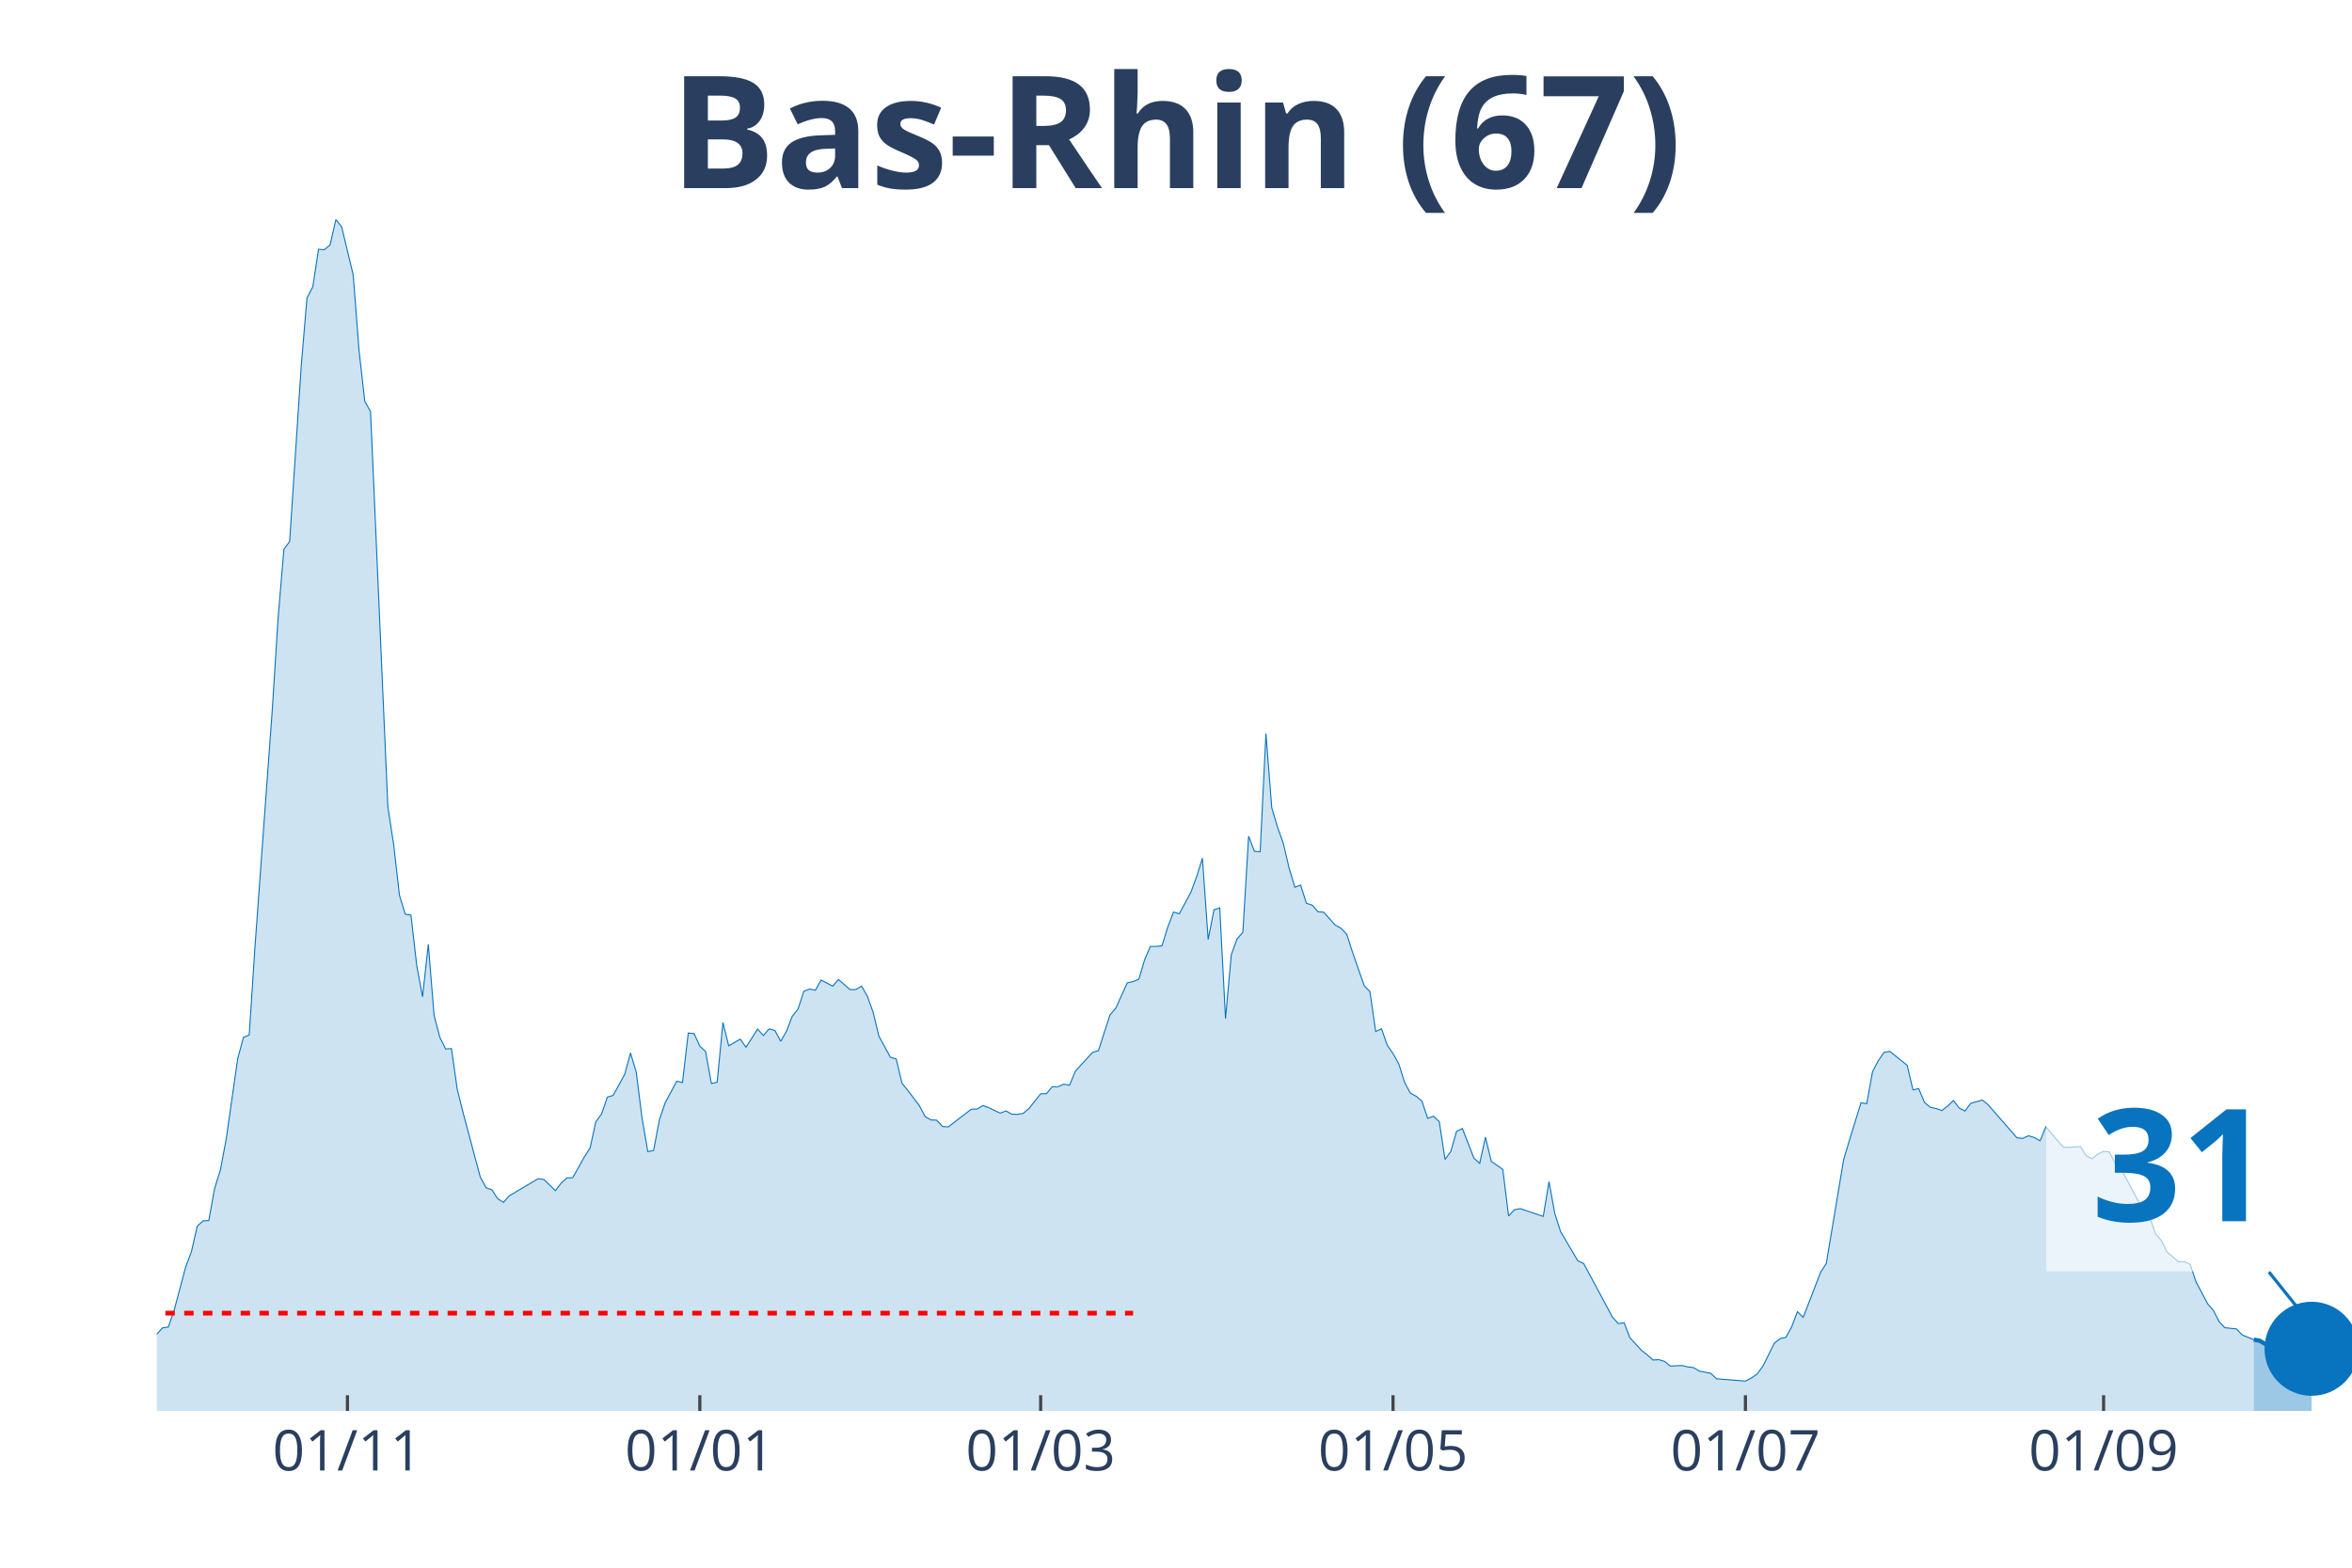
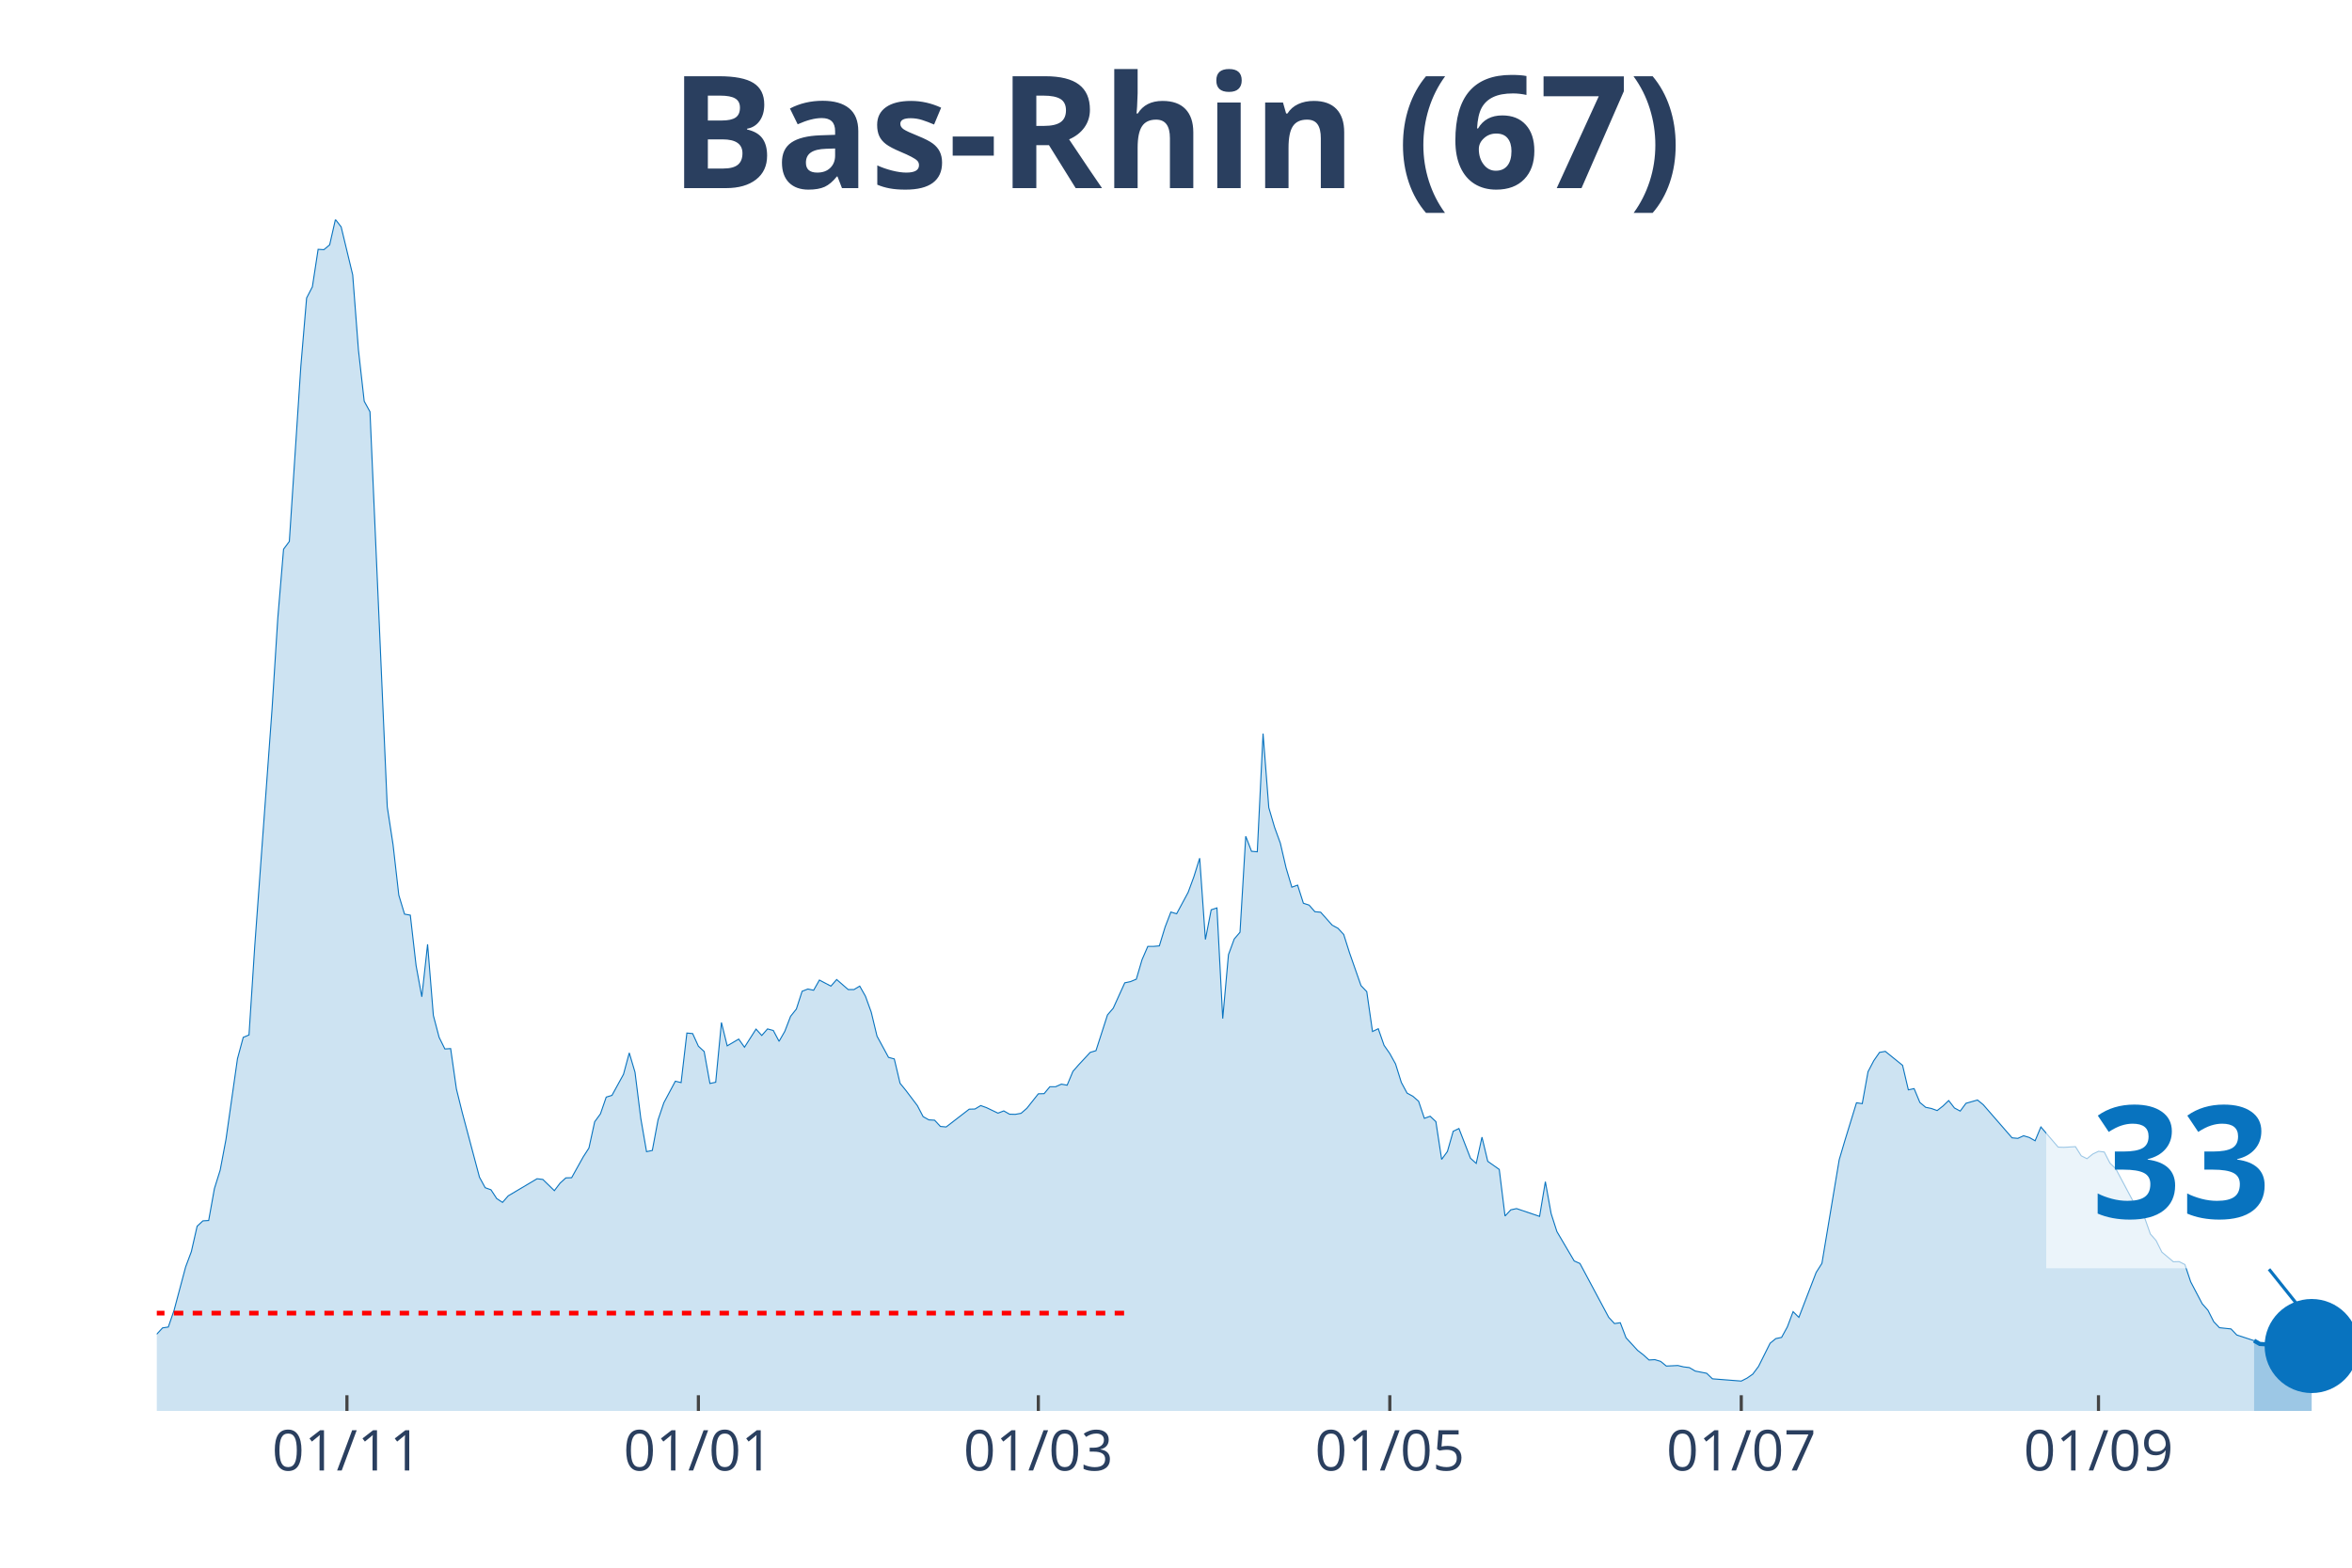
<svg xmlns="http://www.w3.org/2000/svg" class="main-svg" width="1125" height="750" style="" viewBox="0 0 750 500">
  <rect x="0" y="0" width="750" height="500" style="fill: rgb(0, 0, 0); fill-opacity: 0;" />
-   <defs id="defs-fc7532">
+   <defs id="defs-ee9c29">
    <g class="clips">
-       <clipPath id="clipfc7532xyplot" class="plotclip">
+       <clipPath id="clipee9c29xyplot" class="plotclip">
        <rect width="700" height="380" />
      </clipPath>
-       <clipPath class="axesclip" id="clipfc7532x">
+       <clipPath class="axesclip" id="clipee9c29x">
        <rect x="50" y="0" width="700" height="500" />
      </clipPath>
-       <clipPath class="axesclip" id="clipfc7532y">
+       <clipPath class="axesclip" id="clipee9c29y">
        <rect x="0" y="70" width="750" height="380" />
      </clipPath>
-       <clipPath class="axesclip" id="clipfc7532xy">
+       <clipPath class="axesclip" id="clipee9c29xy">
        <rect x="50" y="70" width="700" height="380" />
      </clipPath>
    </g>
    <g class="gradients" />
  </defs>
  <g class="bglayer">
    <rect class="bg" x="50" y="70" width="700" height="380" style="fill: rgb(0, 0, 0); fill-opacity: 0; stroke-width: 0;" />
  </g>
  <g class="layer-below">
    <g class="imagelayer" />
    <g class="shapelayer" />
  </g>
  <g class="cartesianlayer">
    <g class="subplot xy">
      <g class="layer-subplot">
        <g class="shapelayer" />
        <g class="imagelayer" />
      </g>
      <g class="gridlayer">
        <g class="x">
-           <path class="xgrid crisp" transform="translate(110.79,0)" d="M0,70v380" style="stroke: rgb(255, 255, 255); stroke-opacity: 1; stroke-width: 1px;" />
-           <path class="xgrid crisp" transform="translate(223.16,0)" d="M0,70v380" style="stroke: rgb(255, 255, 255); stroke-opacity: 1; stroke-width: 1px;" />
-           <path class="xgrid crisp" transform="translate(331.84,0)" d="M0,70v380" style="stroke: rgb(255, 255, 255); stroke-opacity: 1; stroke-width: 1px;" />
-           <path class="xgrid crisp" transform="translate(444.21,0)" d="M0,70v380" style="stroke: rgb(255, 255, 255); stroke-opacity: 1; stroke-width: 1px;" />
-           <path class="xgrid crisp" transform="translate(556.58,0)" d="M0,70v380" style="stroke: rgb(255, 255, 255); stroke-opacity: 1; stroke-width: 1px;" />
-           <path class="xgrid crisp" transform="translate(670.79,0)" d="M0,70v380" style="stroke: rgb(255, 255, 255); stroke-opacity: 1; stroke-width: 1px;" />
+           <path class="xgrid crisp" transform="translate(110.63,0)" d="M0,70v380" style="stroke: rgb(255, 255, 255); stroke-opacity: 1; stroke-width: 1px;" />
+           <path class="xgrid crisp" transform="translate(222.7,0)" d="M0,70v380" style="stroke: rgb(255, 255, 255); stroke-opacity: 1; stroke-width: 1px;" />
+           <path class="xgrid crisp" transform="translate(331.1,0)" d="M0,70v380" style="stroke: rgb(255, 255, 255); stroke-opacity: 1; stroke-width: 1px;" />
+           <path class="xgrid crisp" transform="translate(443.18,0)" d="M0,70v380" style="stroke: rgb(255, 255, 255); stroke-opacity: 1; stroke-width: 1px;" />
+           <path class="xgrid crisp" transform="translate(555.25,0)" d="M0,70v380" style="stroke: rgb(255, 255, 255); stroke-opacity: 1; stroke-width: 1px;" />
+           <path class="xgrid crisp" transform="translate(669.16,0)" d="M0,70v380" style="stroke: rgb(255, 255, 255); stroke-opacity: 1; stroke-width: 1px;" />
        </g>
        <g class="y" />
      </g>
      <g class="zerolinelayer" />
      <path class="xlines-below" />
      <path class="ylines-below" />
      <g class="overlines-below" />
      <g class="xaxislayer-below" />
      <g class="yaxislayer-below" />
      <g class="overaxes-below" />
-       <g class="plot" transform="translate(50, 70)" clip-path="url('#clipfc7532xyplot')">
+       <g class="plot" transform="translate(50, 70)" clip-path="url('#clipee9c29xyplot')">
        <g class="scatterlayer mlayer">
-           <g class="trace scatter trace68a4e3" style="stroke-miterlimit: 2;">
+           <g class="trace scatter trace31fc7a" style="stroke-miterlimit: 2;">
            <g class="fills">
              <g>
-                 <path class="js-fill" d="M668.68,380L-250.53,380L-250.53,372.13L-237.63,375.38L-235.79,375.49L-228.42,374.99L-226.58,376.42L-189.74,378.24L-187.89,378.4L-156.58,378.24L-154.74,378.07L-116.05,376.37L-114.21,375.82L-95.79,375.1L-93.95,374.44L-84.74,369.81L-82.89,368.88L-66.32,355.39L-64.47,355.22L-60.79,355.72L-58.95,353.02L-51.58,353.85L-49.74,354.18L-47.89,354.18L-46.05,357.48L-38.68,352.53L-36.84,349.44L-35,348.18L-33.16,343.88L-31.32,341.46L-29.47,341.9L-25.79,339.97L-23.95,343.33L-22.11,344.38L-20.26,344.32L-18.42,346.31L-16.58,345.59L-12.89,347.3L-11.05,346.69L-9.21,347.13L-7.37,351.37L-3.68,355.22L-1.84,355.33L0,355.5L1.84,353.52L3.68,353.24L5.53,347.9L9.21,334.08L11.05,329.18L12.89,321.09L14.74,319.38L16.58,319.27L18.42,309.09L20.26,303.2L22.11,293.45L25.79,267.68L27.63,260.86L29.47,260.09L31.32,231.79L36.84,156.14L38.68,127.18L40.53,105.16L42.37,102.68L46.05,46.8L47.89,25.05L49.74,21.47L51.58,9.52L53.42,9.63L55.26,8.09L57.11,0L58.95,2.37L62.63,17.67L64.47,41.62L66.32,57.97L68.16,61.33L73.68,187.36L75.53,199.36L77.37,215.49L79.21,221.55L81.05,221.88L82.89,237.95L84.74,247.92L86.58,231.18L88.42,253.87L90.26,260.86L92.11,264.55L93.95,264.44L95.79,277.32L97.63,284.75L103.16,305.45L105,308.81L106.84,309.47L108.68,312.28L110.53,313.49L112.37,311.4L121.58,305.95L123.42,306.17L127.11,309.75L128.95,307.33L130.79,305.67L132.63,305.62L136.32,299.01L138.16,296.15L140,287.78L141.84,285.25L143.68,279.91L145.53,279.36L149.21,272.64L151.05,265.81L152.89,271.98L154.74,286.68L156.58,297.31L158.42,296.92L160.26,287.17L162.11,281.72L165.79,274.84L167.63,275.28L169.47,259.48L171.32,259.65L173.16,263.67L175,265.37L176.84,275.56L178.68,275.17L180.53,256.12L182.37,263.56L186.05,261.41L187.89,264L191.58,258.22L193.42,260.25L195.26,258.16L197.11,258.66L198.95,262.12L200.79,258.93L202.63,254.14L204.47,251.83L206.32,246.16L208.16,245.44L210,245.83L211.84,242.58L215.53,244.51L217.37,242.41L221.05,245.61L222.89,245.61L224.74,244.51L226.58,247.75L228.42,252.82L230.26,260.47L233.95,267.24L235.79,267.74L237.63,275.5L239.47,277.76L243.16,282.61L245,286.13L246.84,287.17L248.68,287.28L250.53,289.27L252.37,289.43L259.74,283.76L261.58,283.71L263.42,282.61L265.26,283.27L268.95,285.03L270.79,284.31L272.63,285.36L274.47,285.41L276.32,285.08L278.16,283.49L281.84,278.86L283.68,278.81L285.53,276.6L287.37,276.6L289.21,275.78L291.05,276.11L292.89,271.7L294.74,269.61L298.42,265.65L300.26,265.1L303.95,253.7L305.79,251.55L309.47,243.46L311.32,243.07L313.16,242.3L315,236.08L316.84,231.84L318.68,231.84L320.53,231.68L322.37,225.68L324.21,220.89L326.05,221.44L329.74,214.61L331.58,209.6L333.42,203.71L335.26,229.64L337.11,220.17L338.95,219.57L340.79,254.86L342.63,234.49L344.47,229.48L346.32,227.33L348.16,196.72L350,201.51L351.84,201.67L353.68,163.96L355.53,187.58L357.37,193.85L359.21,198.92L361.05,206.79L362.89,212.96L364.74,212.3L366.58,218.08L368.42,218.68L370.26,220.78L372.11,220.94L375.79,225.07L377.63,226.06L379.47,228.04L381.32,233.82L385,244.34L386.84,246.27L388.68,258.99L390.53,258.1L392.37,263.39L394.21,266.03L396.05,269.34L397.89,275.23L399.74,278.64L401.58,279.63L403.42,281.23L405.26,286.68L407.11,286.02L408.95,287.73L410.79,299.78L412.63,297.25L414.47,290.81L416.32,289.93L420,299.4L421.84,301.05L423.68,292.68L425.53,300.39L429.21,302.98L431.05,317.84L432.89,315.86L434.74,315.47L442.11,317.95L443.95,306.88L445.79,317.07L447.63,322.8L453.16,332.16L455,332.98L464.21,350.16L466.05,352.14L467.89,351.87L469.74,356.66L473.42,360.68L475.26,362.11L477.11,363.76L478.95,363.65L480.79,364.2L482.63,365.69L486.32,365.52L488.16,365.96L490,366.18L491.84,367.28L495.53,368L497.37,369.76L506.58,370.48L508.42,369.54L510.26,368.27L512.11,365.8L515.79,358.42L517.63,356.93L519.47,356.55L521.32,353.19L523.16,348.34L525,350.16L530.53,335.84L532.37,332.93L537.89,299.89L539.74,293.67L543.42,281.72L545.26,282L547.11,271.81L548.95,268.29L550.79,265.65L552.63,265.32L558.16,269.78L560,277.59L561.84,277.21L563.68,281.61L565.53,283.16L567.37,283.54L569.21,284.2L571.05,282.77L572.89,281.01L574.74,283.38L576.58,284.37L578.42,281.89L582.11,280.84L583.95,282.33L593.16,292.9L595,293.07L596.84,292.24L598.68,292.79L600.53,293.84L602.37,289.43L607.89,295.87L609.74,295.93L613.42,295.71L615.26,298.63L617.11,299.56L618.95,298.08L620.79,297.2L622.63,297.42L624.47,300.99L626.32,302.76L631.84,313.11L633.68,317.84L635.53,318.34L637.37,323.57L639.21,325.66L641.05,329.35L644.74,332.43L646.58,332.38L648.42,333.31L650.26,338.82L653.95,345.81L655.79,347.9L657.63,351.54L659.47,353.46L663.16,353.85L665,355.78L668.68,357.26" style="fill: rgb(8, 115, 191); fill-opacity: 0.2; stroke-width: 0;" />
+                 <path class="js-fill" d="M668.77,380L-249.87,380L-249.87,372.13L-237.01,375.38L-235.17,375.49L-227.82,374.99L-225.98,376.42L-189.24,378.24L-187.4,378.4L-156.17,378.24L-154.33,378.07L-117.59,376.42L-115.75,376.37L-104.72,374.77L-102.89,374.93L-95.54,375.1L-93.7,374.44L-84.51,369.81L-82.68,368.88L-66.14,355.39L-64.3,355.22L-60.63,355.72L-58.79,353.02L-51.44,353.85L-49.61,354.18L-47.77,354.18L-45.93,357.48L-38.58,352.53L-36.75,349.44L-34.91,348.18L-33.07,343.88L-31.23,341.46L-29.4,341.9L-25.72,339.97L-23.88,343.33L-22.05,344.38L-20.21,344.32L-18.37,346.31L-16.54,345.59L-12.86,347.3L-11.02,346.69L-9.19,347.13L-7.35,351.37L-3.67,355.22L-1.84,355.33L0,355.5L1.84,353.52L3.67,353.24L5.51,347.9L9.19,334.08L11.02,329.18L12.86,321.09L14.7,319.38L16.54,319.27L18.37,309.09L20.21,303.2L22.05,293.45L25.72,267.68L27.56,260.86L29.4,260.09L31.23,231.79L36.75,156.14L38.58,127.18L40.42,105.16L42.26,102.68L45.93,46.8L47.77,25.05L49.61,21.47L51.44,9.52L53.28,9.63L55.12,8.09L56.96,0L58.79,2.37L62.47,17.67L64.3,41.62L66.14,57.97L67.98,61.33L73.49,187.36L75.33,199.36L77.17,215.49L79,221.55L80.84,221.88L82.68,237.95L84.51,247.92L86.35,231.18L88.19,253.87L90.03,260.86L91.86,264.55L93.7,264.44L95.54,277.32L97.38,284.75L102.89,305.45L104.72,308.81L106.56,309.47L108.4,312.28L110.24,313.49L112.07,311.4L121.26,305.95L123.1,306.17L126.77,309.75L128.61,307.33L130.45,305.67L132.28,305.62L135.96,299.01L137.8,296.15L139.63,287.78L141.47,285.25L143.31,279.91L145.14,279.36L148.82,272.64L150.66,265.81L152.49,271.98L154.33,286.68L156.17,297.31L158.01,296.92L159.84,287.17L161.68,281.72L165.35,274.84L167.19,275.28L169.03,259.48L170.87,259.65L172.7,263.67L174.54,265.37L176.38,275.56L178.22,275.17L180.05,256.12L181.89,263.56L185.56,261.41L187.4,264L191.08,258.22L192.91,260.25L194.75,258.16L196.59,258.66L198.43,262.12L200.26,258.93L202.1,254.14L203.94,251.83L205.77,246.16L207.61,245.44L209.45,245.83L211.29,242.58L214.96,244.51L216.8,242.41L220.47,245.61L222.31,245.61L224.15,244.51L225.98,247.75L227.82,252.82L229.66,260.47L233.33,267.24L235.17,267.74L237.01,275.5L238.85,277.76L242.52,282.61L244.36,286.13L246.19,287.17L248.03,287.28L249.87,289.27L251.71,289.43L259.06,283.76L260.89,283.71L262.73,282.61L264.57,283.27L268.24,285.03L270.08,284.31L271.92,285.36L273.75,285.41L275.59,285.08L277.43,283.49L281.1,278.86L282.94,278.81L284.78,276.6L286.61,276.6L288.45,275.78L290.29,276.11L292.13,271.7L293.96,269.61L297.64,265.65L299.48,265.1L303.15,253.7L304.99,251.55L308.66,243.46L310.5,243.07L312.34,242.3L314.17,236.08L316.01,231.84L317.85,231.84L319.69,231.68L321.52,225.68L323.36,220.89L325.2,221.44L328.87,214.61L330.71,209.6L332.55,203.71L334.38,229.64L336.22,220.17L338.06,219.57L339.9,254.86L341.73,234.49L343.57,229.48L345.41,227.33L347.24,196.72L349.08,201.51L350.92,201.67L352.76,163.96L354.59,187.58L356.43,193.85L358.27,198.92L360.1,206.79L361.94,212.96L363.78,212.3L365.62,218.08L367.45,218.68L369.29,220.78L371.13,220.94L374.8,225.07L376.64,226.06L378.48,228.04L380.31,233.82L383.99,244.34L385.83,246.27L387.66,258.99L389.5,258.1L391.34,263.39L393.18,266.03L395.01,269.34L396.85,275.23L398.69,278.64L400.52,279.63L402.36,281.23L404.2,286.68L406.04,286.02L407.87,287.73L409.71,299.78L411.55,297.25L413.39,290.81L415.22,289.93L418.9,299.4L420.73,301.05L422.57,292.68L424.41,300.39L428.08,302.98L429.92,317.84L431.76,315.86L433.6,315.47L440.94,317.95L442.78,306.88L444.62,317.07L446.46,322.8L451.97,332.16L453.81,332.98L462.99,350.16L464.83,352.14L466.67,351.87L468.5,356.66L472.18,360.68L474.02,362.11L475.85,363.76L477.69,363.65L479.53,364.2L481.36,365.69L485.04,365.52L486.88,365.96L488.71,366.18L490.55,367.28L494.23,368L496.06,369.76L505.25,370.48L507.09,369.54L508.92,368.27L510.76,365.8L514.44,358.42L516.27,356.93L518.11,356.55L519.95,353.19L521.78,348.34L523.62,350.16L529.13,335.84L530.97,332.93L536.48,299.89L538.32,293.67L541.99,281.72L543.83,282L545.67,271.81L547.51,268.29L549.34,265.65L551.18,265.32L556.69,269.78L558.53,277.59L560.37,277.21L562.2,281.61L564.04,283.16L565.88,283.54L567.72,284.2L569.55,282.77L571.39,281.01L573.23,283.38L575.07,284.37L576.9,281.89L580.58,280.84L582.41,282.33L591.6,292.9L593.44,293.07L595.28,292.24L597.11,292.79L598.95,293.84L600.79,289.43L606.3,295.87L608.14,295.93L611.81,295.71L613.65,298.63L615.49,299.56L617.32,298.08L619.16,297.2L621,297.42L622.83,300.99L624.67,302.76L630.18,313.11L632.02,317.84L633.86,318.34L635.7,323.57L637.53,325.66L639.37,329.35L643.04,332.43L644.88,332.38L646.72,333.31L648.56,338.82L652.23,345.81L654.07,347.9L655.91,351.54L657.74,353.46L661.42,353.85L663.25,355.78L668.77,357.59" style="fill: rgb(8, 115, 191); fill-opacity: 0.2; stroke-width: 0;" />
              </g>
            </g>
            <g class="errorbars" />
            <g class="lines">
-               <path class="js-line" d="M-250.53,372.13L-237.63,375.38L-235.79,375.49L-228.42,374.99L-226.58,376.42L-189.74,378.24L-187.89,378.4L-156.58,378.24L-154.74,378.07L-116.05,376.37L-114.21,375.82L-95.79,375.1L-93.95,374.44L-84.74,369.81L-82.89,368.88L-66.32,355.39L-64.47,355.22L-60.79,355.72L-58.95,353.02L-51.58,353.85L-49.74,354.18L-47.89,354.18L-46.05,357.48L-38.68,352.53L-36.84,349.44L-35,348.18L-33.16,343.88L-31.32,341.46L-29.47,341.9L-25.79,339.97L-23.95,343.33L-22.11,344.38L-20.26,344.32L-18.42,346.31L-16.58,345.59L-12.89,347.3L-11.05,346.69L-9.21,347.13L-7.37,351.37L-3.68,355.22L-1.84,355.33L0,355.5L1.84,353.52L3.68,353.24L5.53,347.9L9.21,334.08L11.05,329.18L12.89,321.09L14.74,319.38L16.58,319.27L18.42,309.09L20.26,303.2L22.11,293.45L25.79,267.68L27.63,260.86L29.47,260.09L31.32,231.79L36.84,156.14L38.68,127.18L40.53,105.16L42.37,102.68L46.05,46.8L47.89,25.05L49.74,21.47L51.58,9.52L53.42,9.63L55.26,8.09L57.11,0L58.95,2.37L62.63,17.67L64.47,41.62L66.32,57.97L68.16,61.33L73.68,187.36L75.53,199.36L77.37,215.49L79.21,221.55L81.05,221.88L82.89,237.95L84.74,247.92L86.58,231.18L88.42,253.87L90.26,260.86L92.11,264.55L93.95,264.44L95.79,277.32L97.63,284.75L103.16,305.45L105,308.81L106.84,309.47L108.68,312.28L110.53,313.49L112.37,311.4L121.58,305.95L123.42,306.17L127.11,309.75L128.95,307.33L130.79,305.67L132.63,305.62L136.32,299.01L138.16,296.15L140,287.78L141.84,285.25L143.68,279.91L145.53,279.36L149.21,272.64L151.05,265.81L152.89,271.98L154.74,286.68L156.58,297.31L158.42,296.92L160.26,287.17L162.11,281.72L165.79,274.84L167.63,275.28L169.47,259.48L171.32,259.65L173.16,263.67L175,265.37L176.84,275.56L178.68,275.17L180.53,256.12L182.37,263.56L186.05,261.41L187.89,264L191.58,258.22L193.42,260.25L195.26,258.16L197.11,258.66L198.95,262.12L200.79,258.93L202.63,254.14L204.47,251.83L206.32,246.16L208.16,245.44L210,245.83L211.84,242.58L215.53,244.51L217.37,242.41L221.05,245.61L222.89,245.61L224.74,244.51L226.58,247.75L228.42,252.82L230.26,260.47L233.95,267.24L235.79,267.74L237.63,275.5L239.47,277.76L243.16,282.61L245,286.13L246.84,287.17L248.68,287.28L250.53,289.27L252.37,289.43L259.74,283.76L261.58,283.71L263.42,282.61L265.26,283.27L268.95,285.03L270.79,284.31L272.63,285.36L274.47,285.41L276.32,285.08L278.16,283.49L281.84,278.86L283.68,278.81L285.53,276.6L287.37,276.6L289.21,275.78L291.05,276.11L292.89,271.7L294.74,269.61L298.42,265.65L300.26,265.1L303.95,253.7L305.79,251.55L309.47,243.46L311.32,243.07L313.16,242.3L315,236.08L316.84,231.84L318.68,231.84L320.53,231.68L322.37,225.68L324.21,220.89L326.05,221.44L329.74,214.61L331.58,209.6L333.42,203.71L335.26,229.64L337.11,220.17L338.95,219.57L340.79,254.86L342.63,234.49L344.47,229.48L346.32,227.33L348.16,196.72L350,201.51L351.84,201.67L353.68,163.96L355.53,187.58L357.37,193.85L359.21,198.92L361.05,206.79L362.89,212.96L364.74,212.3L366.58,218.08L368.42,218.68L370.26,220.78L372.11,220.94L375.79,225.07L377.63,226.06L379.47,228.04L381.32,233.82L385,244.34L386.84,246.27L388.68,258.99L390.53,258.1L392.37,263.39L394.21,266.03L396.05,269.34L397.89,275.23L399.74,278.64L401.58,279.63L403.42,281.23L405.26,286.68L407.11,286.02L408.95,287.73L410.79,299.78L412.63,297.25L414.47,290.81L416.32,289.93L420,299.4L421.84,301.05L423.68,292.68L425.53,300.39L429.21,302.98L431.05,317.84L432.89,315.86L434.74,315.47L442.11,317.95L443.95,306.88L445.79,317.07L447.63,322.8L453.16,332.16L455,332.98L464.21,350.16L466.05,352.14L467.89,351.87L469.74,356.66L473.42,360.68L475.26,362.11L477.11,363.76L478.95,363.65L480.79,364.2L482.63,365.69L486.32,365.52L488.16,365.96L490,366.18L491.84,367.28L495.53,368L497.37,369.76L506.58,370.48L508.42,369.54L510.26,368.27L512.11,365.8L515.79,358.42L517.63,356.93L519.47,356.55L521.32,353.19L523.16,348.34L525,350.16L530.53,335.84L532.37,332.93L537.89,299.89L539.74,293.67L543.42,281.72L545.26,282L547.11,271.81L548.95,268.29L550.79,265.65L552.63,265.32L558.16,269.78L560,277.59L561.84,277.21L563.68,281.61L565.53,283.16L567.37,283.54L569.21,284.2L571.05,282.77L572.89,281.01L574.74,283.38L576.58,284.37L578.42,281.89L582.11,280.84L583.95,282.33L593.16,292.9L595,293.07L596.84,292.24L598.68,292.79L600.53,293.84L602.37,289.43L607.89,295.87L609.74,295.93L613.42,295.71L615.26,298.63L617.11,299.56L618.95,298.08L620.79,297.2L622.63,297.42L624.47,300.99L626.32,302.76L631.84,313.11L633.68,317.84L635.53,318.34L637.37,323.57L639.21,325.66L641.05,329.35L644.74,332.43L646.58,332.38L648.42,333.31L650.26,338.82L653.95,345.81L655.79,347.9L657.63,351.54L659.47,353.46L663.16,353.85L665,355.78L668.68,357.26" style="vector-effect: non-scaling-stroke; fill: none; stroke: rgb(8, 115, 191); stroke-opacity: 1; stroke-width: 0.5px; opacity: 1;" />
+               <path class="js-line" d="M-249.87,372.13L-237.01,375.38L-235.17,375.49L-227.82,374.99L-225.98,376.42L-189.24,378.24L-187.4,378.4L-156.17,378.24L-154.33,378.07L-117.59,376.42L-115.75,376.37L-104.72,374.77L-102.89,374.93L-95.54,375.1L-93.7,374.44L-84.51,369.81L-82.68,368.88L-66.14,355.39L-64.3,355.22L-60.63,355.72L-58.79,353.02L-51.44,353.85L-49.61,354.18L-47.77,354.18L-45.93,357.48L-38.58,352.53L-36.75,349.44L-34.91,348.18L-33.07,343.88L-31.23,341.46L-29.4,341.9L-25.72,339.97L-23.88,343.33L-22.05,344.38L-20.21,344.32L-18.37,346.31L-16.54,345.59L-12.86,347.3L-11.02,346.69L-9.19,347.13L-7.35,351.37L-3.67,355.22L-1.84,355.33L0,355.5L1.84,353.52L3.67,353.24L5.51,347.9L9.19,334.08L11.02,329.18L12.86,321.09L14.7,319.38L16.54,319.27L18.37,309.09L20.21,303.2L22.05,293.45L25.72,267.68L27.56,260.86L29.4,260.09L31.23,231.79L36.75,156.14L38.58,127.18L40.42,105.16L42.26,102.68L45.93,46.8L47.77,25.05L49.61,21.47L51.44,9.52L53.28,9.63L55.12,8.09L56.96,0L58.79,2.37L62.47,17.67L64.3,41.62L66.14,57.97L67.98,61.33L73.49,187.36L75.33,199.36L77.17,215.49L79,221.55L80.84,221.88L82.68,237.95L84.51,247.92L86.35,231.18L88.19,253.87L90.03,260.86L91.86,264.55L93.7,264.44L95.54,277.32L97.38,284.75L102.89,305.45L104.72,308.81L106.56,309.47L108.4,312.28L110.24,313.49L112.07,311.4L121.26,305.95L123.1,306.17L126.77,309.75L128.61,307.33L130.45,305.67L132.28,305.62L135.96,299.01L137.8,296.15L139.63,287.78L141.47,285.25L143.31,279.91L145.14,279.36L148.82,272.64L150.66,265.81L152.49,271.98L154.33,286.68L156.17,297.31L158.01,296.92L159.84,287.17L161.68,281.72L165.35,274.84L167.19,275.28L169.03,259.48L170.87,259.65L172.7,263.67L174.54,265.37L176.38,275.56L178.22,275.17L180.05,256.12L181.89,263.56L185.56,261.41L187.4,264L191.08,258.22L192.91,260.25L194.75,258.16L196.59,258.66L198.43,262.12L200.26,258.93L202.1,254.14L203.94,251.83L205.77,246.16L207.61,245.44L209.45,245.83L211.29,242.58L214.96,244.51L216.8,242.41L220.47,245.61L222.31,245.61L224.15,244.51L225.98,247.75L227.82,252.82L229.66,260.47L233.33,267.24L235.17,267.74L237.01,275.5L238.85,277.76L242.52,282.61L244.36,286.13L246.19,287.17L248.03,287.28L249.87,289.27L251.71,289.43L259.06,283.76L260.89,283.71L262.73,282.61L264.57,283.27L268.24,285.03L270.08,284.31L271.92,285.36L273.75,285.41L275.59,285.08L277.43,283.49L281.1,278.86L282.94,278.81L284.78,276.6L286.61,276.6L288.45,275.78L290.29,276.11L292.13,271.7L293.96,269.61L297.64,265.65L299.48,265.1L303.15,253.7L304.99,251.55L308.66,243.46L310.5,243.07L312.34,242.3L314.17,236.08L316.01,231.84L317.85,231.84L319.69,231.68L321.52,225.68L323.36,220.89L325.2,221.44L328.87,214.61L330.71,209.6L332.55,203.71L334.38,229.64L336.22,220.17L338.06,219.57L339.9,254.86L341.73,234.49L343.57,229.48L345.41,227.33L347.24,196.72L349.08,201.51L350.92,201.67L352.76,163.96L354.59,187.58L356.43,193.85L358.27,198.92L360.1,206.79L361.94,212.96L363.78,212.3L365.62,218.08L367.45,218.68L369.29,220.78L371.13,220.94L374.8,225.07L376.64,226.06L378.48,228.04L380.31,233.82L383.99,244.34L385.83,246.27L387.66,258.99L389.5,258.1L391.34,263.39L393.18,266.03L395.01,269.34L396.85,275.23L398.69,278.64L400.52,279.63L402.36,281.23L404.2,286.68L406.04,286.02L407.87,287.73L409.71,299.78L411.55,297.25L413.39,290.81L415.22,289.93L418.9,299.4L420.73,301.05L422.57,292.68L424.41,300.39L428.08,302.98L429.92,317.84L431.76,315.86L433.6,315.47L440.94,317.95L442.78,306.88L444.62,317.07L446.46,322.8L451.97,332.16L453.81,332.98L462.99,350.16L464.83,352.14L466.67,351.87L468.5,356.66L472.18,360.68L474.02,362.11L475.85,363.76L477.69,363.65L479.53,364.2L481.36,365.69L485.04,365.52L486.88,365.96L488.71,366.18L490.55,367.28L494.23,368L496.06,369.76L505.25,370.48L507.09,369.54L508.92,368.27L510.76,365.8L514.44,358.42L516.27,356.93L518.11,356.55L519.95,353.19L521.78,348.34L523.62,350.16L529.13,335.84L530.97,332.93L536.48,299.89L538.32,293.67L541.99,281.72L543.83,282L545.67,271.81L547.51,268.29L549.34,265.65L551.18,265.32L556.69,269.78L558.53,277.59L560.37,277.21L562.2,281.61L564.04,283.16L565.88,283.54L567.72,284.2L569.55,282.77L571.39,281.01L573.23,283.38L575.07,284.37L576.9,281.89L580.58,280.84L582.41,282.33L591.6,292.9L593.44,293.07L595.28,292.24L597.11,292.79L598.95,293.84L600.79,289.43L606.3,295.87L608.14,295.93L611.81,295.71L613.65,298.63L615.49,299.56L617.32,298.08L619.16,297.2L621,297.42L622.83,300.99L624.67,302.76L630.18,313.11L632.02,317.84L633.86,318.34L635.7,323.57L637.53,325.66L639.37,329.35L643.04,332.43L644.88,332.38L646.72,333.31L648.56,338.82L652.23,345.81L654.07,347.9L655.91,351.54L657.74,353.46L661.42,353.85L663.25,355.78L668.77,357.59" style="vector-effect: non-scaling-stroke; fill: none; stroke: rgb(8, 115, 191); stroke-opacity: 1; stroke-width: 0.5px; opacity: 1;" />
            </g>
            <g class="points" />
            <g class="text" />
          </g>
-           <g class="trace scatter traceab2c54" style="stroke-miterlimit: 2;">
+           <g class="trace scatter trace22dd1e" style="stroke-miterlimit: 2;">
            <g class="fills">
              <g>
-                 <path class="js-fill" d="M687.11,380L668.68,380L668.68,357.26L670.53,357.59L672.37,358.69L679.74,358.97L681.58,359.68L683.42,360.23L685.26,359.9L687.11,360.18" style="fill: rgb(8, 115, 191); fill-opacity: 0.4; stroke-width: 0;" />
+                 <path class="js-fill" d="M687.14,380L668.77,380L668.77,357.59L670.6,358.64L672.44,358.75L674.28,359.02L676.12,358.53L685.3,360.18L687.14,359.3" style="fill: rgb(8, 115, 191); fill-opacity: 0.4; stroke-width: 0;" />
              </g>
            </g>
            <g class="errorbars" />
            <g class="lines">
-               <path class="js-line" d="M668.68,357.26L670.53,357.59L672.37,358.69L679.74,358.97L681.58,359.68L683.42,360.23L685.26,359.9L687.11,360.18" style="vector-effect: non-scaling-stroke; fill: none; stroke: rgb(8, 115, 191); stroke-opacity: 1; stroke-width: 2px; opacity: 1;" />
+               <path class="js-line" d="M668.77,357.59L670.6,358.64L672.44,358.75L674.28,359.02L676.12,358.53L685.3,360.18L687.14,359.3" style="vector-effect: non-scaling-stroke; fill: none; stroke: rgb(8, 115, 191); stroke-opacity: 1; stroke-width: 2px; opacity: 1;" />
            </g>
            <g class="points" />
            <g class="text" />
          </g>
-           <g class="trace scatter tracee48726" style="stroke-miterlimit: 2; opacity: 1;">
+           <g class="trace scatter trace5e6f59" style="stroke-miterlimit: 2; opacity: 1;">
            <g class="fills" />
            <g class="errorbars" />
            <g class="lines" />
            <g class="points">
-               <path class="point" transform="translate(687.11,360.18)" d="M15,0A15,15 0 1,1 0,-15A15,15 0 0,1 15,0Z" style="opacity: 1; stroke-width: 0px; fill: rgb(8, 115, 191); fill-opacity: 1;" />
+               <path class="point" transform="translate(687.14,359.3)" d="M15,0A15,15 0 1,1 0,-15A15,15 0 0,1 15,0Z" style="opacity: 1; stroke-width: 0px; fill: rgb(8, 115, 191); fill-opacity: 1;" />
            </g>
            <g class="text" />
          </g>
        </g>
      </g>
      <g class="overplot" />
      <path class="xlines-above crisp" style="fill: none; stroke-width: 1px; stroke: rgb(0, 0, 0); stroke-opacity: 0;" d="" />
      <path class="ylines-above crisp" style="fill: none;" d="M0,0" />
      <g class="overlines-above" />
      <g class="xaxislayer-above">
-         <path class="xtick ticks crisp" d="M0,450v-5" transform="translate(110.79,0)" style="stroke: rgb(68, 68, 68); stroke-opacity: 1; stroke-width: 1px;" />
-         <path class="xtick ticks crisp" d="M0,450v-5" transform="translate(223.16,0)" style="stroke: rgb(68, 68, 68); stroke-opacity: 1; stroke-width: 1px;" />
-         <path class="xtick ticks crisp" d="M0,450v-5" transform="translate(331.84,0)" style="stroke: rgb(68, 68, 68); stroke-opacity: 1; stroke-width: 1px;" />
-         <path class="xtick ticks crisp" d="M0,450v-5" transform="translate(444.21,0)" style="stroke: rgb(68, 68, 68); stroke-opacity: 1; stroke-width: 1px;" />
-         <path class="xtick ticks crisp" d="M0,450v-5" transform="translate(556.58,0)" style="stroke: rgb(68, 68, 68); stroke-opacity: 1; stroke-width: 1px;" />
-         <path class="xtick ticks crisp" d="M0,450v-5" transform="translate(670.79,0)" style="stroke: rgb(68, 68, 68); stroke-opacity: 1; stroke-width: 1px;" />
+         <path class="xtick ticks crisp" d="M0,450v-5" transform="translate(110.63,0)" style="stroke: rgb(68, 68, 68); stroke-opacity: 1; stroke-width: 1px;" />
+         <path class="xtick ticks crisp" d="M0,450v-5" transform="translate(222.7,0)" style="stroke: rgb(68, 68, 68); stroke-opacity: 1; stroke-width: 1px;" />
+         <path class="xtick ticks crisp" d="M0,450v-5" transform="translate(331.1,0)" style="stroke: rgb(68, 68, 68); stroke-opacity: 1; stroke-width: 1px;" />
+         <path class="xtick ticks crisp" d="M0,450v-5" transform="translate(443.18,0)" style="stroke: rgb(68, 68, 68); stroke-opacity: 1; stroke-width: 1px;" />
+         <path class="xtick ticks crisp" d="M0,450v-5" transform="translate(555.25,0)" style="stroke: rgb(68, 68, 68); stroke-opacity: 1; stroke-width: 1px;" />
+         <path class="xtick ticks crisp" d="M0,450v-5" transform="translate(669.16,0)" style="stroke: rgb(68, 68, 68); stroke-opacity: 1; stroke-width: 1px;" />
        <g class="xtick">
-           <text text-anchor="middle" x="0" y="469" transform="translate(110.79,0)" style="font-family: 'Open Sans', verdana, arial, sans-serif; font-size: 18px; fill: rgb(42, 63, 95); fill-opacity: 1; white-space: pre;">01/11</text>
+           <text text-anchor="middle" x="0" y="469" transform="translate(110.63,0)" style="font-family: 'Open Sans', verdana, arial, sans-serif; font-size: 18px; fill: rgb(42, 63, 95); fill-opacity: 1; white-space: pre;">01/11</text>
        </g>
        <g class="xtick">
-           <text text-anchor="middle" x="0" y="469" transform="translate(223.16,0)" style="font-family: 'Open Sans', verdana, arial, sans-serif; font-size: 18px; fill: rgb(42, 63, 95); fill-opacity: 1; white-space: pre;">01/01</text>
+           <text text-anchor="middle" x="0" y="469" transform="translate(222.7,0)" style="font-family: 'Open Sans', verdana, arial, sans-serif; font-size: 18px; fill: rgb(42, 63, 95); fill-opacity: 1; white-space: pre;">01/01</text>
        </g>
        <g class="xtick">
-           <text text-anchor="middle" x="0" y="469" transform="translate(331.84,0)" style="font-family: 'Open Sans', verdana, arial, sans-serif; font-size: 18px; fill: rgb(42, 63, 95); fill-opacity: 1; white-space: pre;">01/03</text>
+           <text text-anchor="middle" x="0" y="469" transform="translate(331.1,0)" style="font-family: 'Open Sans', verdana, arial, sans-serif; font-size: 18px; fill: rgb(42, 63, 95); fill-opacity: 1; white-space: pre;">01/03</text>
        </g>
        <g class="xtick">
-           <text text-anchor="middle" x="0" y="469" transform="translate(444.21,0)" style="font-family: 'Open Sans', verdana, arial, sans-serif; font-size: 18px; fill: rgb(42, 63, 95); fill-opacity: 1; white-space: pre;">01/05</text>
+           <text text-anchor="middle" x="0" y="469" transform="translate(443.18,0)" style="font-family: 'Open Sans', verdana, arial, sans-serif; font-size: 18px; fill: rgb(42, 63, 95); fill-opacity: 1; white-space: pre;">01/05</text>
        </g>
        <g class="xtick">
-           <text text-anchor="middle" x="0" y="469" transform="translate(556.58,0)" style="font-family: 'Open Sans', verdana, arial, sans-serif; font-size: 18px; fill: rgb(42, 63, 95); fill-opacity: 1; white-space: pre;">01/07</text>
+           <text text-anchor="middle" x="0" y="469" transform="translate(555.25,0)" style="font-family: 'Open Sans', verdana, arial, sans-serif; font-size: 18px; fill: rgb(42, 63, 95); fill-opacity: 1; white-space: pre;">01/07</text>
        </g>
        <g class="xtick">
-           <text text-anchor="middle" x="0" y="469" transform="translate(670.79,0)" style="font-family: 'Open Sans', verdana, arial, sans-serif; font-size: 18px; fill: rgb(42, 63, 95); fill-opacity: 1; white-space: pre;">01/09</text>
+           <text text-anchor="middle" x="0" y="469" transform="translate(669.16,0)" style="font-family: 'Open Sans', verdana, arial, sans-serif; font-size: 18px; fill: rgb(42, 63, 95); fill-opacity: 1; white-space: pre;">01/09</text>
        </g>
      </g>
      <g class="yaxislayer-above" />
      <g class="overaxes-above" />
    </g>
  </g>
  <g class="polarlayer" />
  <g class="ternarylayer" />
  <g class="geolayer" />
  <g class="funnelarealayer" />
  <g class="pielayer" />
  <g class="treemaplayer" />
  <g class="sunburstlayer" />
  <g class="glimages" />
-   <defs id="topdefs-fc7532">
+   <defs id="topdefs-ee9c29">
    <g class="clips" />
  </defs>
  <g class="layer-above">
    <g class="imagelayer" />
    <g class="shapelayer">
-       <path data-index="0" fill-rule="evenodd" d="M-985.26,418.82L361.32,418.82" clip-path="url('#clipfc7532xy')" style="opacity: 1; stroke: rgb(255, 0, 0); stroke-opacity: 1; fill: rgb(0, 0, 0); fill-opacity: 0; stroke-dasharray: 3px, 3px; stroke-width: 1.5px;" />
+       <path data-index="0" fill-rule="evenodd" d="M-982.55,418.82L360.5,418.82" clip-path="url('#clipee9c29xy')" style="opacity: 1; stroke: rgb(255, 0, 0); stroke-opacity: 1; fill: rgb(0, 0, 0); fill-opacity: 0; stroke-dasharray: 3px, 3px; stroke-width: 1.5px;" />
    </g>
  </g>
  <g class="infolayer">
    <g class="g-gtitle">
      <text class="gtitle" x="375" y="25" text-anchor="middle" dy="0.7em" style="font-family: 'Open Sans', verdana, arial, sans-serif; font-size: 50px; fill: rgb(42, 63, 95); opacity: 1; font-weight: normal; white-space: pre;">
        <tspan style="font-weight:bold">Bas-Rhin (67)</tspan>
      </text>
    </g>
    <g class="g-xtitle" />
    <g class="annotation" data-index="0" style="opacity: 1;">
-       <g class="annotation-text-g" transform="rotate(0,695.11,370.18)">
-         <g class="cursor-pointer" transform="translate(652, 334)">
+       <g class="annotation-text-g" transform="rotate(0,695.14,369.3)">
+         <g class="cursor-pointer" transform="translate(652, 333)">
          <rect class="bg" x="0.5" y="0.5" width="86" height="71" style="stroke-width: 1px; stroke: rgb(0, 0, 0); stroke-opacity: 0; fill: rgb(255, 255, 255); fill-opacity: 0.6;" />
          <text class="annotation-text" text-anchor="middle" x="43.531" y="55.5" style="font-family: 'Open Sans', verdana, arial, sans-serif; font-size: 50px; fill: rgb(8, 115, 191); fill-opacity: 1; white-space: pre;">
-             <tspan style="font-weight:bold">31 </tspan>
+             <tspan style="font-weight:bold">33 </tspan>
          </text>
        </g>
      </g>
      <g class="annotation-arrow-g" style="opacity: 1;">
-         <path d="M723.51,405.68L735.11,420.18" style="stroke-width: 1px; stroke: rgb(8, 115, 191); stroke-opacity: 1; stroke-dasharray: 0px, 0px, 18.569px, 18.569px;" />
+         <path d="M723.54,404.8L735.14,419.3" style="stroke-width: 1px; stroke: rgb(8, 115, 191); stroke-opacity: 1; stroke-dasharray: 0px, 0px, 18.569px, 18.569px;" />
      </g>
    </g>
  </g>
</svg>
